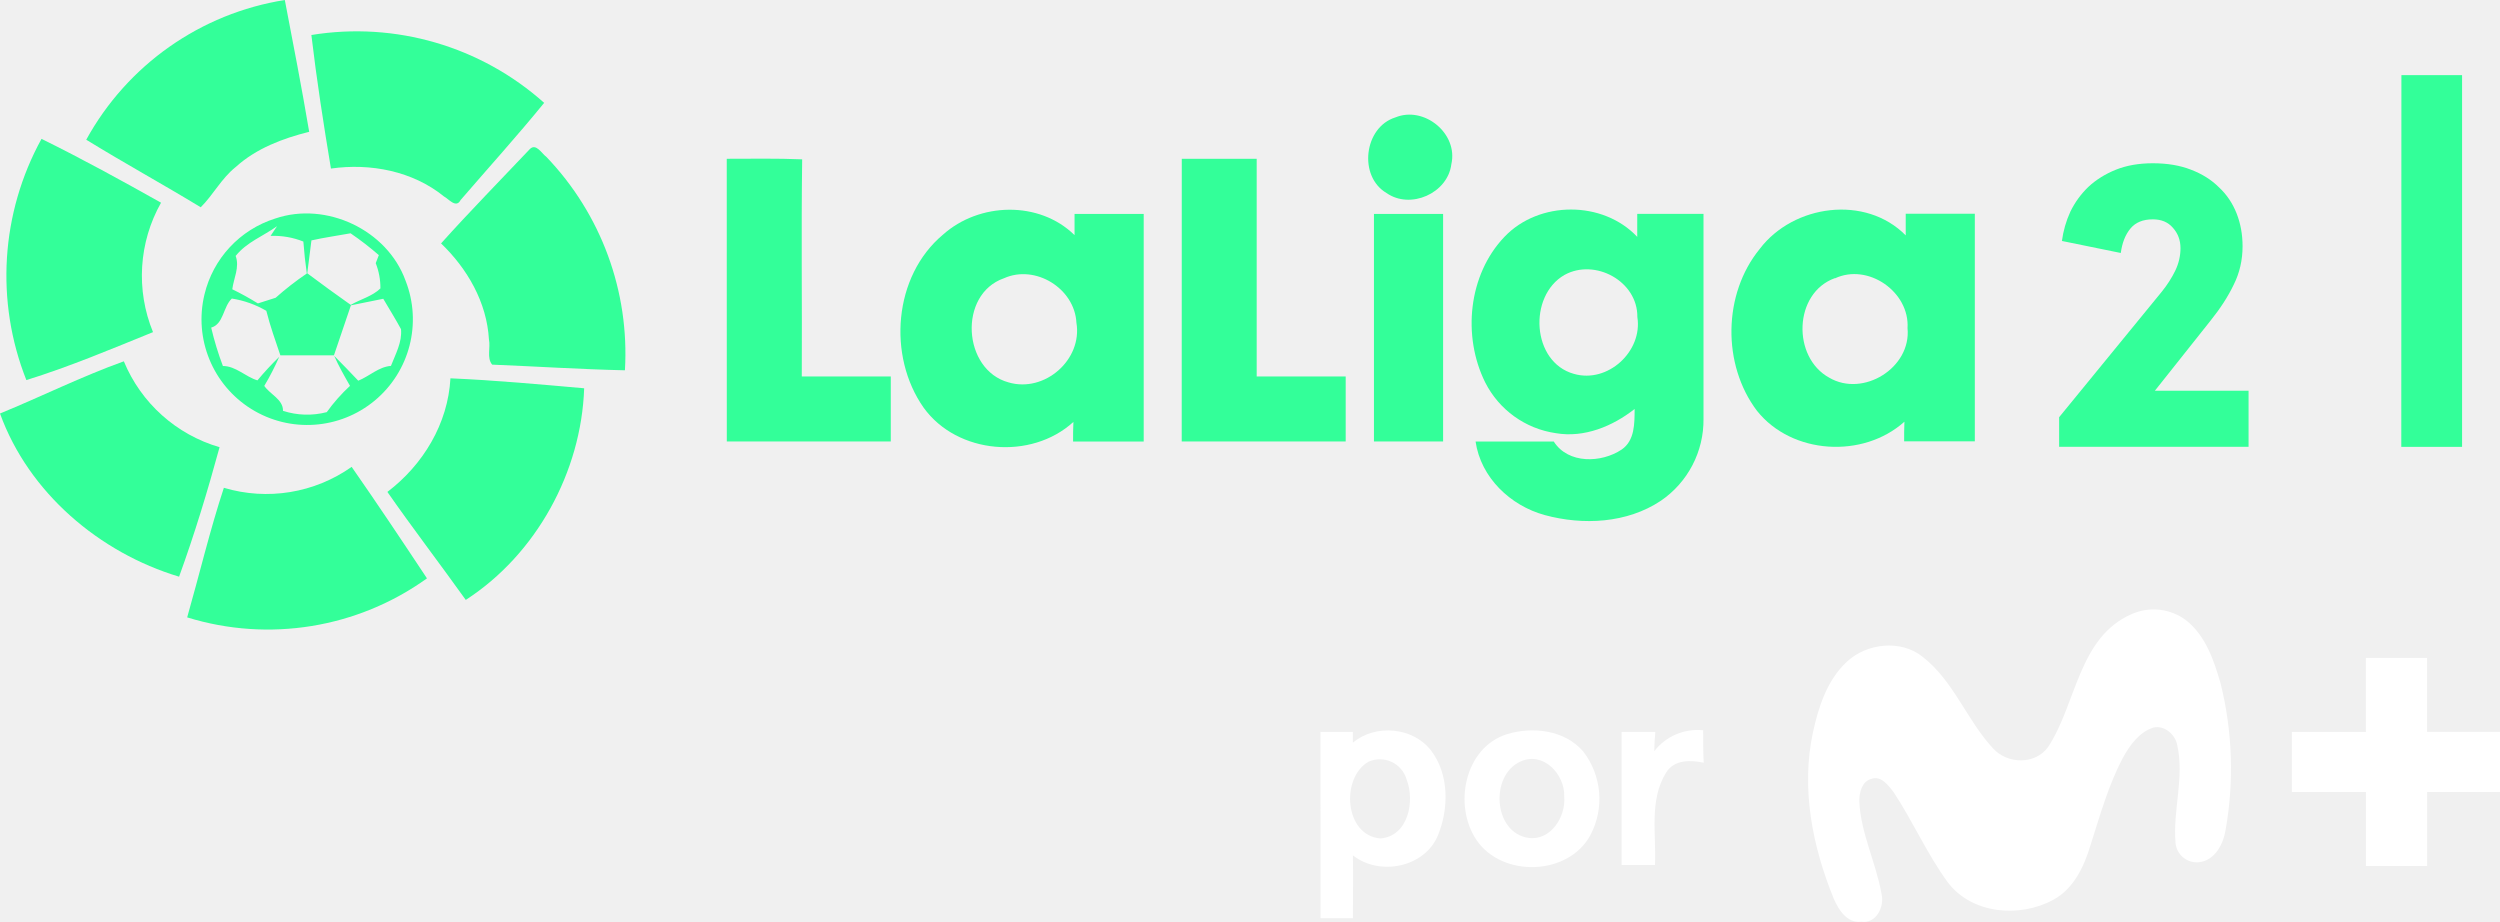
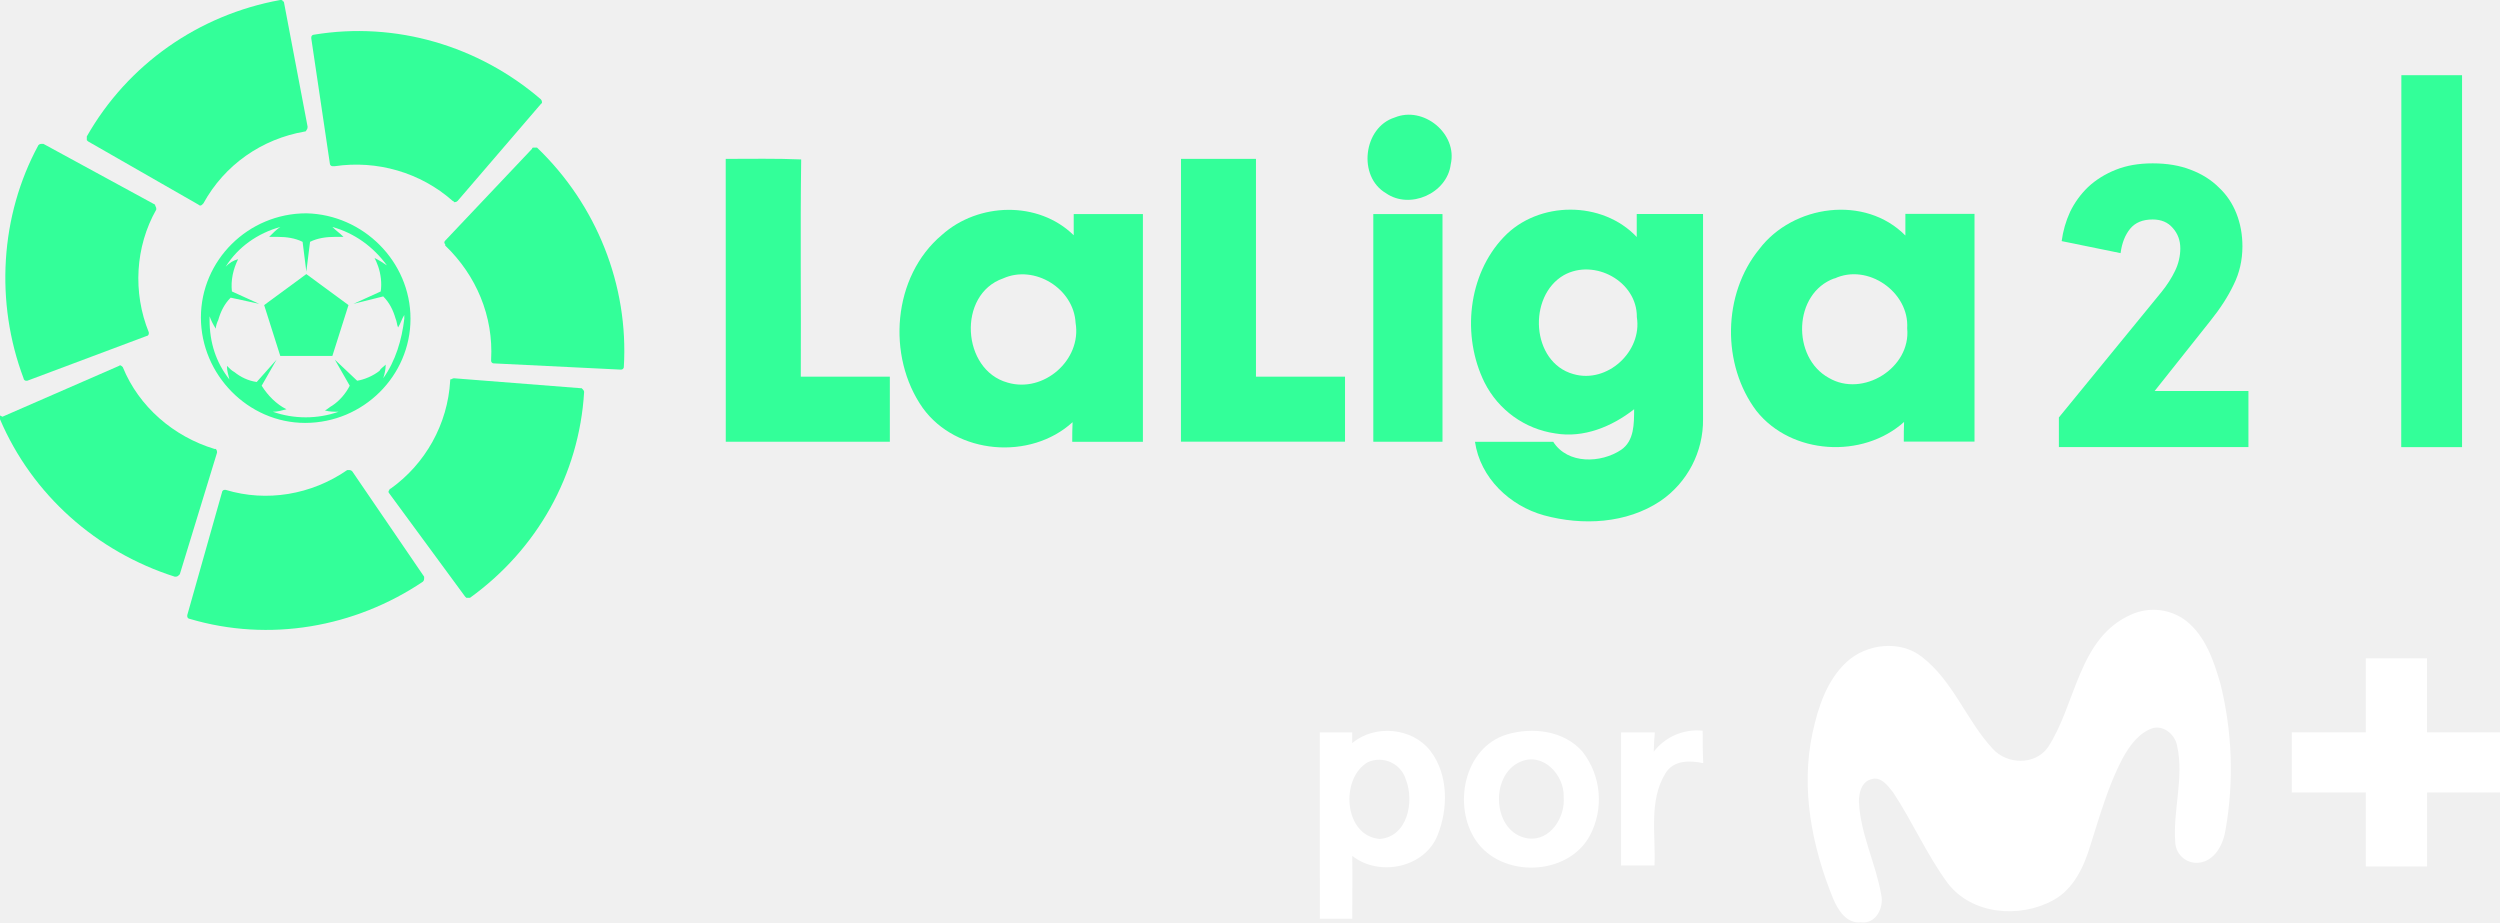
- <svg xmlns="http://www.w3.org/2000/svg" version="1.1" viewBox="0 0 922.43 340.16">
-   <path class="cls-1" d="m31.818 51.554a101.81 101.81 0 0 1 73.272-51.554c3.088 16.19 6.259 32.379 8.992 48.632-9.764 2.441-19.486 6.092-27.122 12.997-5.237 4.173-8.241 10.202-12.893 14.854-13.916-8.47-28.29-16.336-42.248-24.931z" fill="#3f9" stroke-width="9.431" />
-   <path class="cls-1" d="m114.89 12.914a103.88 103.88 0 0 1 85.891 25.035c-9.868 12.122-20.529 23.909-30.835 35.863-1.648 3.192-4.34-0.376-6.113-1.314-11.579-9.388-27.122-12.372-41.726-10.306-2.712-16.294-5.279-32.797-7.219-49.279z" fill="#3f9" stroke-width="9.431" />
-   <path class="cls-1" d="m886.05 27.723h22.386q0 68.576 0 137.15-11.245 0-22.428 0 0.063-68.576 0.043-137.15z" fill="#3f9" stroke-width="9.431" />
-   <path class="cls-1" d="m514.83 43.332c10.619-4.402 23.283 5.967 20.675 17.274-1.335 10.703-15.084 16.795-23.909 10.619-10.473-6.134-8.345-24.264 3.234-27.894z" fill="#3f9" stroke-width="9.431" />
-   <path class="cls-1" d="m15.315 51.237c14.959 7.364 29.584 15.397 44.104 23.554a54.829 54.829 0 0 0-2.962 47.755c-15.417 6.259-30.835 12.768-46.733 17.692a104.67 104.67 0 0 1 5.591-89.001z" fill="#3f9" stroke-width="9.431" />
-   <path class="cls-1" d="m195.51 54.994c2.274-2.274 4.381 1.669 6.071 2.879a104.86 104.86 0 0 1 29 78.756c-16.336-0.355-32.671-1.44-48.986-2.086-2.086-2.524-0.542-6.259-1.189-9.305-0.793-13.728-7.991-26.141-17.671-35.425 10.64-11.85 21.822-23.241 32.775-34.82z" fill="#3f9" stroke-width="9.431" Googl="true" />
-   <path class="cls-1" d="m268.15 58.585c9.284 0 18.547-0.188 27.831 0.209-0.376 26.705 0 53.408-0.146 80.115h32.838v23.972q-30.251 0-60.501 0 0.042-52.139-0.021-104.29z" fill="#3f9" stroke-width="9.431" />
-   <path class="cls-1" d="m436.04 58.585h27.643q0 40.14 0 80.322h32.838q0 11.975 0 23.972-30.23 0-60.501 0z" fill="#3f9" stroke-width="9.431" />
-   <path class="cls-1" d="m347.93 86.58c13.352-11.934 35.467-12.643 48.547 0.167v-7.803h25.515q0 41.997 0 83.975h-26.058c0-1.815 0-5.424 0.125-7.239-15.522 14.187-42.853 11.954-55.244-5.237-13.394-19.006-11.182-48.547 7.114-63.861zm22.511 16.085c-16.962 5.904-15.292 33.798 1.69 38.43 13.269 3.922 27.351-8.345 25.035-22.052-0.668-12.643-15.167-21.572-26.725-16.377z" fill="#3f9" stroke-width="9.431" />
-   <path class="cls-1" d="m555.09 87.397c12.705-13.394 36.301-13.498 49.005 0v-8.491h24.451v75.627a36.093 36.093 0 0 1-15.731 30.23c-12.518 8.345-28.728 9.117-42.873 5.279-12.664-3.484-23.554-13.811-25.495-27.122h28.853c5.32 8.345 17.587 7.928 25.035 2.962 4.903-3.359 4.757-9.701 4.799-14.98-8.116 6.384-18.589 10.724-29.062 8.929a34.758 34.758 0 0 1-26.1-18.777c-8.449-17.066-6.217-39.681 7.114-53.658zm22.135 14.062c-13.436 7.74-12.1 32.15 3.505 36.489 12.518 3.63 25.432-8.345 23.408-20.967 0.167-13.227-15.647-21.781-26.913-15.522z" fill="#3f9" stroke-width="9.431" />
-   <path class="cls-1" d="m649.33 91.795c12.414-16.315 38.972-20.007 53.828-4.944v-7.991h25.495v83.975h-26.079c0-1.815 0-5.424 0.104-7.239-15.272 13.686-41.538 12.142-54.409-4.027-12.852-17.003-12.601-43.082 1.064-59.775zm27.706 10.828c-15.272 5.466-15.877 29.208-2.086 36.74 12.518 7.344 30.314-3.672 28.874-18.297 0.835-13.332-14.52-24.097-26.788-18.359z" fill="#3f9" stroke-width="9.431" />
-   <path class="cls-1" d="m101.54 80.634c18.777-6.426 41.35 4.173 48.108 22.949a38.993 38.993 0 1 1-74.211 5.091 38.847 38.847 0 0 1 26.1-28.04zm-14.604 13.749c1.565 4.173-0.73 8.345-1.231 12.351a104.32 104.32 0 0 1 9.451 5.216c2.086-0.647 4.381-1.356 6.551-2.086a110.91 110.91 0 0 1 11.495-8.95q-0.835-5.883-1.273-11.787a29.542 29.542 0 0 0-12.1-2.086l2.399-3.588c-5.069 3.672-11.182 5.862-15.23 10.932zm27.977-5.696c-0.501 4.047-1.001 8.095-1.544 12.142q7.928 5.946 16.044 11.662c3.568-2.086 7.949-3.15 10.953-6.071a25.035 25.035 0 0 0-1.732-9.326l1.147-2.962a113.33 113.33 0 0 0-10.432-8.053c-4.84 0.897-9.659 1.544-14.374 2.608zm-36.99 32.191a112.01 112.01 0 0 0 4.319 14.166c4.778 0 8.345 3.985 12.747 5.299a113.01 113.01 0 0 1 8.032-8.679 96.283 96.283 0 0 1-5.508 10.724c2.086 3.088 7.01 5.007 6.906 9.201a28.749 28.749 0 0 0 16.148 0.48 64.277 64.277 0 0 1 8.575-9.701c-2.086-3.63-4.173-7.302-5.841-11.078 3.025 3.004 5.946 6.113 8.887 9.18 4.173-1.69 7.511-5.112 12.059-5.466 1.69-4.34 4.173-8.762 3.714-13.561-2.086-3.839-4.36-7.469-6.551-11.204q-5.946 1.252-11.934 2.42c-2.086 6.113-4.173 12.288-6.259 18.443h-19.778c-1.836-5.445-3.776-10.849-5.174-16.419a36.656 36.656 0 0 0-12.727-4.527c-3.255 3.067-2.983 9.409-7.615 10.724z" fill="#3f9" stroke-width="9.431" />
-   <path class="cls-1" d="m506.95 78.944q12.768 0 25.515 0 0 41.955 0 83.952h-25.515z" fill="#3f9" stroke-width="9.431" />
-   <path class="cls-1" d="m0.002 152.57c15.272-6.259 30.126-13.665 45.69-19.257a54.767 54.767 0 0 0 35.321 31.691c-4.381 16.085-9.242 32.108-14.938 47.778-29.458-8.867-55.494-31.002-66.075-60.209z" fill="#3f9" stroke-width="9.431" />
-   <path class="cls-1" d="m166.2 139.59c16.482 0.709 32.922 2.232 49.34 3.672-1.043 30.856-17.692 61.294-43.687 78.09-9.534-13.352-19.549-26.392-28.916-39.848 13.164-9.993 22.365-25.16 23.262-41.913z" fill="#3f9" stroke-width="9.431" />
-   <path class="cls-1" d="m82.599 179.98a54.579 54.579 0 0 0 47.15-7.719c9.472 13.582 18.652 27.351 27.79 41.142a100.77 100.77 0 0 1-88.477 14.395c4.548-15.939 8.366-32.087 13.54-47.816z" fill="#3f9" stroke-width="9.431" />
-   <path d="m786.47 226.61a19.913 19.913 0 0 1 20.16 2.279c7.226 5.707 10.265 14.822 12.728 23.342a130.13 130.13 0 0 1 1.848 53.849c-0.821 5.276-3.88 11.332-9.752 12.051a7.883 7.883 0 0 1-8.745-7.103c-1.047-12.071 3.346-24.183 0.616-36.172-0.76-3.901-4.722-7.349-8.787-6.405-5.276 1.704-8.704 6.528-11.27 11.188-5.358 10.142-8.437 21.288-11.907 32.148-2.381 7.883-6.159 16.115-13.775 20.221-12.318 6.713-29.972 5.317-38.882-6.426-7.699-10.49-12.913-22.582-20.057-33.36-1.909-2.443-4.557-6.159-8.212-4.824-3.51 0.965-4.414 5.112-4.414 8.212 0.534 11.866 6.159 22.582 8.212 34.222 1.129 4.722-1.909 11.045-7.493 10.265-5.255 0.595-8.376-4.434-10.162-8.581-7.863-19.215-12.091-40.668-7.657-61.261 2.053-9.485 5.255-19.379 12.584-26.154s19.831-8.212 27.858-1.786c11.476 8.91 16.3 23.342 25.969 33.771 5.317 5.912 15.623 6.159 20.385-0.493 10.47-15.992 11.168-40.422 30.753-48.983z" fill="#fff" stroke-width="1.998" />
-   <path d="m872.93 242.76h22.582v27.283h26.914v22.192h-26.893q0 13.652 0 27.283h-22.582v-27.304h-27.304v-22.151h27.304z" fill="#fff" stroke-width="1.998" />
-   <path d="m610.37 277.17a20.18 20.18 0 0 1 18.045-7.719c0 3.983 0 7.965 0.205 11.968-4.907-1.047-10.921-1.17-13.877 3.654-6.323 10.162-3.572 22.767-4.106 34.078q-6.159 0-12.318 0v-49.085h12.441c-0.246 2.463-0.308 4.722-0.39 7.103z" fill="#fff" stroke-width="1.998" />
-   <path d="m487.22 270.07h11.948v3.962c8.314-7 22.213-5.769 28.864 2.915 6.651 8.684 6.59 21.309 2.566 31.184-4.865 11.948-21.576 15.253-31.41 7.473 0.123 7.719 0 15.458 0 23.177h-11.948zm17.676 11.003c-10.265 5.974-8.848 27.201 4.414 28.289 10.265-0.78 12.831-13.714 9.69-21.761a10.265 10.265 0 0 0-14.104-6.528z" fill="#fff" stroke-width="1.998" />
-   <path d="m556.09 270.87c9.505-2.874 21.268-1.499 28.063 6.385a28.597 28.597 0 0 1 2.587 31.02c-8.212 14.904-32.436 15.561-41.9 1.745-8.704-12.708-4.537-34.242 11.25-39.149zm4.988 10.08c-11.414 5.03-10.142 26.298 2.874 28.207 8.212 1.15 13.857-7.801 13.2-15.233 0.328-8.15-7.658-16.772-16.074-12.974z" fill="#fff" stroke-width="1.998" />
-   <g transform="matrix(4.7193 0 0 4.7193 .0018877 0)" fill="#3f9" stroke-width=".212" aria-label="2">
-     <path d="m160.99 32.619 8.016-9.801q0.658-0.814 1.065-1.66 0.407-0.845 0.407-1.754 0-0.939-0.595-1.597-0.564-0.658-1.566-0.658-1.159 0-1.754 0.72-0.595 0.72-0.752 1.91l-4.603-0.939q0.157-1.19 0.658-2.286 0.532-1.096 1.409-1.942 0.908-0.845 2.161-1.347 1.253-0.501 2.881-0.501 1.691 0 2.975 0.501 1.315 0.501 2.192 1.378 0.908 0.845 1.378 2.035 0.47 1.19 0.47 2.568 0 1.628-0.689 3.006-0.658 1.378-1.816 2.818l-4.353 5.48h7.327v4.384h-14.811z" stroke-width=".212" />
+ <svg xmlns="http://www.w3.org/2000/svg" width="921.89" height="340.16" version="1.1" viewBox="0 0 921.89 340.16">
+   <g transform="matrix(4.5734 0 0 4.5734 317.87 -85.775)" fill="#3f9">
+     <path d="m-62.505 29.755v0.3l0.1 0.1 8.9 5.1c0.1 0.1 0.2 0.1 0.3 0l0.1-0.1c1.7-3.1 4.7-5.2 8.2-5.8 0 0 0.1 0 0.1-0.1 0.1-0.1 0.1-0.2 0.1-0.3l-1.9-10s0-0.1-0.1-0.1c0-0.1-0.1-0.1-0.2-0.1-6.6 1.2-12.3 5.2-15.6 11" />
+     <path d="m-67.605 49.255c0 0.1 0.1 0.2 0.2 0.2h0.1l9.6-3.6c0.1 0 0.2-0.1 0.2-0.2v-0.1c-1.3-3.2-1.1-6.9 0.6-9.9v-0.1c0-0.1-0.1-0.2-0.1-0.3l-9-4.9h-0.1c-0.1 0-0.2 0-0.3 0.1-3.1 5.7-3.5 12.7-1.2 18.8" />
+     <path d="m-55.405 65.255c0.1 0 0.2 0 0.3-0.1l0.1-0.1 3-9.8c0-0.1 0-0.2-0.1-0.3h-0.1c-3.3-1-6.1-3.4-7.4-6.6-0.1-0.1-0.2-0.2-0.3-0.1l-9.4 4.1-0.2-0.1v0.3c2.6 6.1 7.8 10.7 14.1 12.7" />
+     <path d="m-35.405 65.655c0.1-0.1 0.1-0.2 0.1-0.3v-0.1l-5.8-8.5c-0.1-0.1-0.2-0.1-0.3-0.1h-0.1c-2.9 2-6.5 2.6-9.8 1.6h-0.1c-0.1 0-0.2 0.1-0.2 0.2l-2.8 9.9v0.1c0 0.1 0.1 0.2 0.2 0.2 6.4 1.9 13.3 0.7 18.8-3" />
+     <path d="m-22.405 50.355c0-0.1-0.1-0.2-0.2-0.3h-0.1l-10.2-0.8c-0.1 0-0.2 0.1-0.3 0.1v0.1c-0.2 3.5-2 6.7-4.8 8.7 0 0-0.1 0-0.1 0.1-0.1 0.1-0.1 0.2 0 0.3l6.1 8.3 0.1 0.1h0.3c5.4-3.9 8.8-9.9 9.2-16.6" />
+     <path d="m-26.205 30.655h-0.3s-0.1 0-0.1 0.1l-7 7.4c-0.1 0.1-0.1 0.2 0 0.3v0.1c2.5 2.4 3.9 5.7 3.7 9.2v0.1c0 0.1 0.1 0.2 0.2 0.2l10.2 0.5h0.1c0.1 0 0.2-0.1 0.2-0.2 0.4-6.6-2.2-13.1-7-17.7" />
+     <path d="m-44.205 21.555c-0.1 0-0.2 0.1-0.2 0.2v0.1l1.5 10.1c0 0.1 0.1 0.2 0.2 0.2h0.2c3.4-0.5 6.9 0.5 9.5 2.8 0 0 0.1 0 0.1 0.1 0.1 0 0.2 0 0.3-0.1l6.7-7.8 0.1-0.1c0-0.1 0-0.2-0.1-0.3-5-4.3-11.7-6.3-18.3-5.2" />
+     <path d="m-38.605 49.255c0.1-0.3 0.2-0.7 0.2-1.1-0.2 0.2-0.4 0.3-0.5 0.5-0.5 0.4-1.2 0.7-1.8 0.8l-1.8-1.7 1.2 2.1c-0.3 0.6-0.8 1.2-1.4 1.6-0.2 0.1-0.4 0.3-0.6 0.4 0.4 0.1 0.7 0.1 1.1 0.1-1.7 0.6-3.6 0.6-5.3 0 0.4 0 0.7-0.1 1.1-0.2-0.8-0.4-1.5-1.1-2-1.9l1.2-2.1-1.6 1.8c-0.7-0.1-1.3-0.4-1.8-0.8-0.2-0.1-0.4-0.3-0.6-0.5 0 0.4 0.1 0.7 0.2 1.1-1.1-1.4-1.6-3-1.6-4.8v-0.3c0.1 0.3 0.3 0.7 0.5 1 0-0.2 0.1-0.5 0.2-0.7 0.2-0.7 0.5-1.3 1-1.8l2.3 0.5-2.2-1c-0.1-0.9 0.1-1.8 0.5-2.6-0.4 0.1-0.7 0.3-1 0.6 1-1.6 2.6-2.7 4.4-3.2-0.3 0.2-0.6 0.5-0.9 0.8h0.7c0.7 0 1.4 0.1 2 0.4l0.3 2.4 0.3-2.4c0.6-0.3 1.3-0.4 2-0.4h0.7c-0.3-0.3-0.6-0.5-0.9-0.8 1.8 0.5 3.3 1.6 4.4 3.1-0.3-0.2-0.6-0.4-1-0.6 0.1 0.2 0.2 0.4 0.3 0.7 0.2 0.6 0.3 1.3 0.2 2l-2.2 1 2.4-0.6c0.5 0.5 0.8 1.1 1 1.8 0.1 0.2 0.1 0.5 0.2 0.7 0.2-0.3 0.3-0.7 0.5-1v0.3c-0.2 1.7-0.7 3.4-1.7 4.8m-6.2-13.3c-4.7 0-8.5 3.8-8.5 8.4s3.8 8.5 8.4 8.5c4.7 0 8.5-3.8 8.5-8.4s-3.8-8.4-8.4-8.5" />
+     <polygon transform="translate(-69.505 18.755)" points="26.8 28.7 28.1 24.6 24.7 22.1 21.3 24.6 22.6 28.7" />
+   </g>
+   <g transform="translate(-.53835 .00016043)" fill="#fff" stroke-width="1.998">
+     <path d="m786.47 226.61a19.913 19.913 0 0 1 20.16 2.279c7.226 5.707 10.265 14.822 12.728 23.342a130.13 130.13 0 0 1 1.848 53.849c-0.821 5.276-3.88 11.332-9.752 12.051a7.883 7.883 0 0 1-8.745-7.103c-1.047-12.071 3.346-24.183 0.616-36.172-0.76-3.901-4.722-7.349-8.787-6.405-5.276 1.704-8.704 6.528-11.27 11.188-5.358 10.142-8.437 21.288-11.907 32.148-2.381 7.883-6.159 16.115-13.775 20.221-12.318 6.713-29.972 5.317-38.882-6.426-7.698-10.49-12.913-22.582-20.057-33.36-1.909-2.443-4.558-6.159-8.212-4.824-3.51 0.965-4.414 5.112-4.414 8.212 0.534 11.866 6.159 22.582 8.212 34.222 1.129 4.722-1.909 11.045-7.493 10.265-5.255 0.595-8.376-4.434-10.162-8.581-7.863-19.215-12.091-40.668-7.657-61.261 2.053-9.485 5.255-19.379 12.584-26.154 7.329-6.775 19.831-8.212 27.858-1.786 11.476 8.91 16.3 23.342 25.969 33.771 5.317 5.912 15.623 6.159 20.385-0.493 10.47-15.992 11.168-40.422 30.753-48.983z" />
+     <path d="m872.93 242.76h22.582v27.283h26.914v22.192h-26.893q0 13.652 0 27.283h-22.582v-27.304h-27.304v-22.151h27.304z" />
+     <path d="m610.37 277.17a20.18 20.18 0 0 1 18.045-7.719c0 3.983 0 7.965 0.205 11.968-4.907-1.047-10.921-1.17-13.878 3.654-6.323 10.162-3.572 22.767-4.106 34.078q-6.159 0-12.318 0v-49.085h12.441c-0.246 2.463-0.308 4.722-0.39 7.103z" />
+     <path d="m487.22 270.07h11.948v3.962c8.314-7 22.213-5.769 28.864 2.915 6.651 8.684 6.59 21.309 2.566 31.184-4.865 11.948-21.576 15.253-31.41 7.473 0.123 7.719 0 15.458 0 23.177h-11.948zm17.676 11.003c-10.265 5.974-8.848 27.201 4.414 28.289 10.265-0.78 12.831-13.714 9.69-21.761a10.265 10.265 0 0 0-14.104-6.528z" />
+     <path d="m556.09 270.87c9.505-2.874 21.268-1.499 28.063 6.385a28.597 28.597 0 0 1 2.587 31.02c-8.212 14.904-32.436 15.561-41.9 1.745-8.704-12.708-4.537-34.242 11.25-39.149zm4.988 10.08c-11.414 5.03-10.142 26.298 2.874 28.207 8.212 1.15 13.857-7.801 13.2-15.233 0.328-8.15-7.658-16.772-16.074-12.974z" />
+   </g>
+   <g transform="translate(-.53835 .00016043)" fill="#3f9">
+     <path class="cls-1" d="m886.05 27.723h22.386q0 68.576 0 137.15-11.245 0-22.428 0 0.063-68.576 0.043-137.15z" stroke-width="9.431" />
+     <path class="cls-1" d="m514.83 43.332c10.619-4.402 23.283 5.967 20.675 17.274-1.335 10.703-15.084 16.795-23.909 10.619-10.473-6.134-8.345-24.264 3.234-27.894z" stroke-width="9.431" />
+     <path class="cls-1" d="m268.15 58.585c9.284 0 18.547-0.188 27.831 0.209-0.376 26.705 0 53.408-0.146 80.115h32.838v23.972q-30.251 0-60.501 0 0.042-52.139-0.021-104.29z" stroke-width="9.431" />
+     <path class="cls-1" d="m436.04 58.585h27.643q0 40.14 0 80.322h32.838q0 11.975 0 23.972-30.23 0-60.501 0z" stroke-width="9.431" />
+     <path class="cls-1" d="m347.93 86.58c13.352-11.934 35.467-12.643 48.547 0.167v-7.803h25.515q0 41.997 0 83.975h-26.058c0-1.815 0-5.424 0.125-7.239-15.522 14.187-42.853 11.954-55.244-5.237-13.394-19.006-11.182-48.547 7.114-63.861zm22.511 16.085c-16.962 5.904-15.292 33.798 1.69 38.43 13.269 3.922 27.351-8.345 25.035-22.052-0.668-12.643-15.167-21.572-26.725-16.377z" stroke-width="9.431" />
+     <path class="cls-1" d="m555.09 87.397c12.705-13.394 36.301-13.498 49.005 0v-8.491h24.451v75.627a36.093 36.093 0 0 1-15.731 30.23c-12.518 8.345-28.728 9.117-42.873 5.279-12.664-3.484-23.554-13.811-25.495-27.122h28.853c5.32 8.345 17.587 7.928 25.035 2.962 4.903-3.359 4.757-9.701 4.799-14.98-8.116 6.384-18.589 10.724-29.062 8.929a34.758 34.758 0 0 1-26.1-18.777c-8.449-17.066-6.217-39.681 7.114-53.658zm22.135 14.062c-13.436 7.74-12.1 32.15 3.505 36.489 12.518 3.63 25.432-8.345 23.408-20.967 0.167-13.227-15.647-21.781-26.913-15.522z" stroke-width="9.431" />
+     <path class="cls-1" d="m649.33 91.795c12.414-16.315 38.972-20.007 53.828-4.944v-7.991h25.495v83.975h-26.079c0-1.815 0-5.424 0.104-7.239-15.272 13.686-41.538 12.142-54.409-4.027-12.852-17.003-12.601-43.082 1.064-59.775zm27.706 10.828c-15.272 5.466-15.877 29.208-2.086 36.74 12.518 7.344 30.314-3.672 28.874-18.297 0.835-13.332-14.52-24.097-26.788-18.359z" stroke-width="9.431" />
+     <path class="cls-1" d="m506.95 78.944q12.768 0 25.515 0 0 41.955 0 83.952h-25.515z" stroke-width="9.431" />
+     <g transform="matrix(4.7193 0 0 4.7193 .0018877 0)" stroke-width=".212" aria-label="2">
+       <path d="m160.99 32.619 8.016-9.801q0.658-0.814 1.065-1.66 0.407-0.845 0.407-1.754 0-0.939-0.595-1.597-0.564-0.658-1.566-0.658-1.159 0-1.754 0.72-0.595 0.72-0.752 1.91l-4.603-0.939q0.157-1.19 0.658-2.286 0.532-1.096 1.409-1.942 0.908-0.845 2.161-1.347 1.253-0.501 2.881-0.501 1.691 0 2.975 0.501 1.315 0.501 2.192 1.378 0.908 0.845 1.378 2.035 0.47 1.19 0.47 2.568 0 1.628-0.689 3.006-0.658 1.378-1.816 2.818l-4.353 5.48h7.327v4.384h-14.811z" stroke-width=".212" />
+     </g>
  </g>
</svg>
